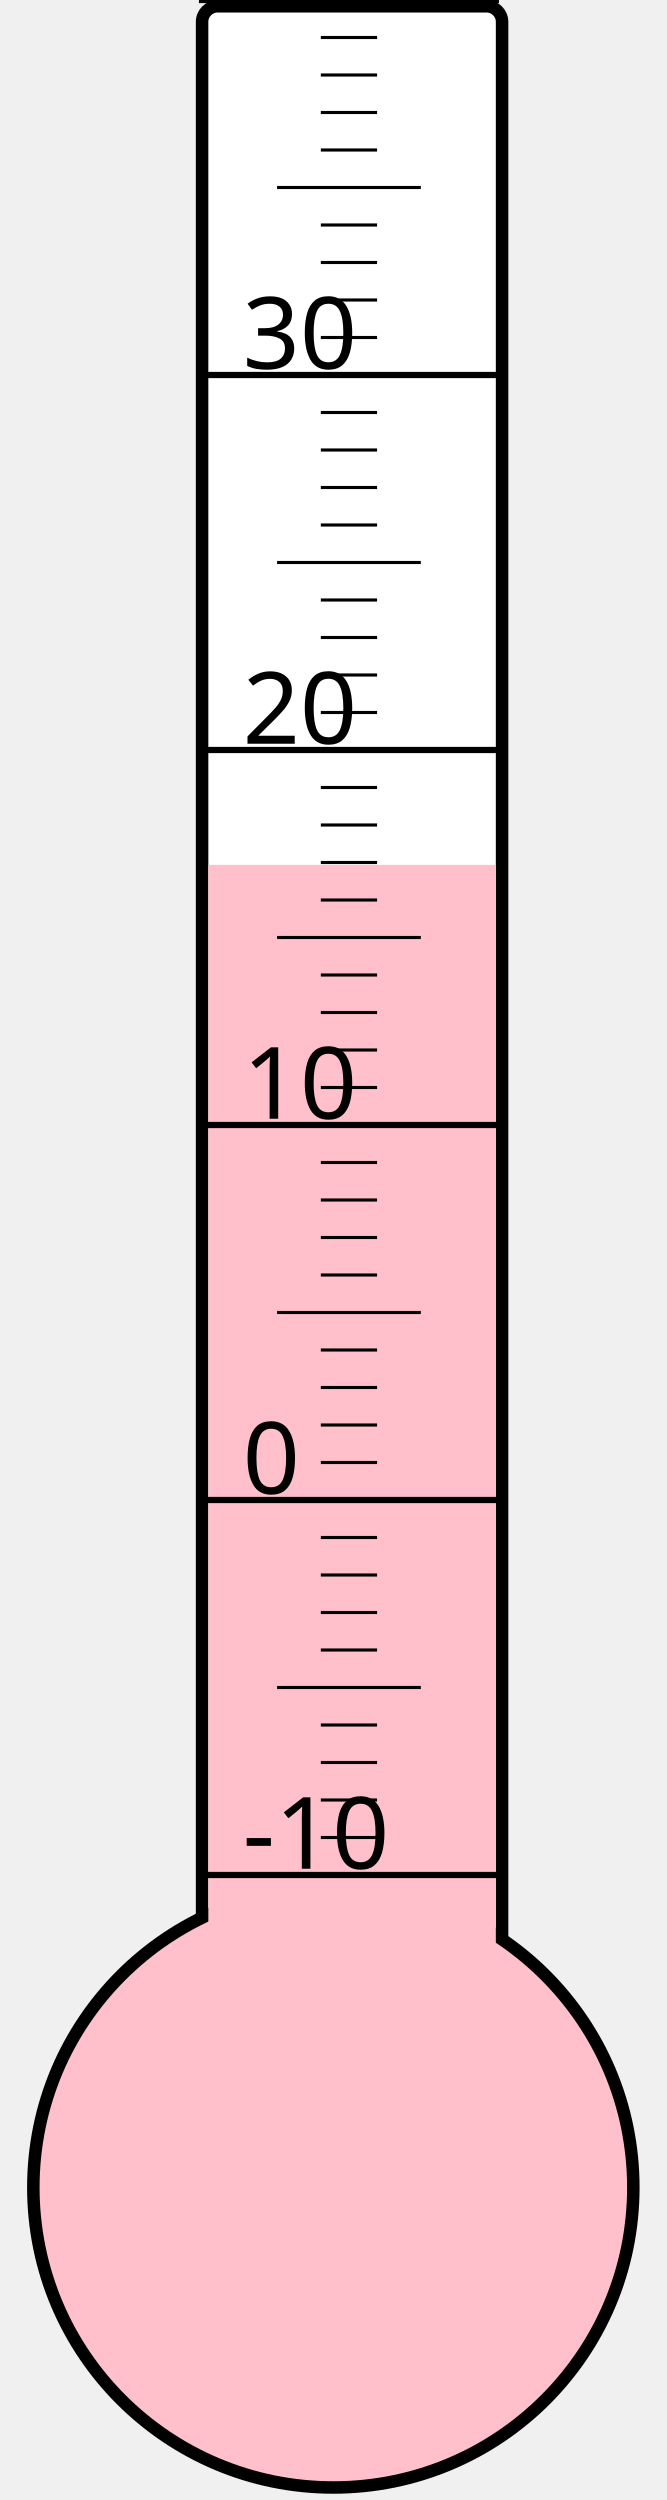
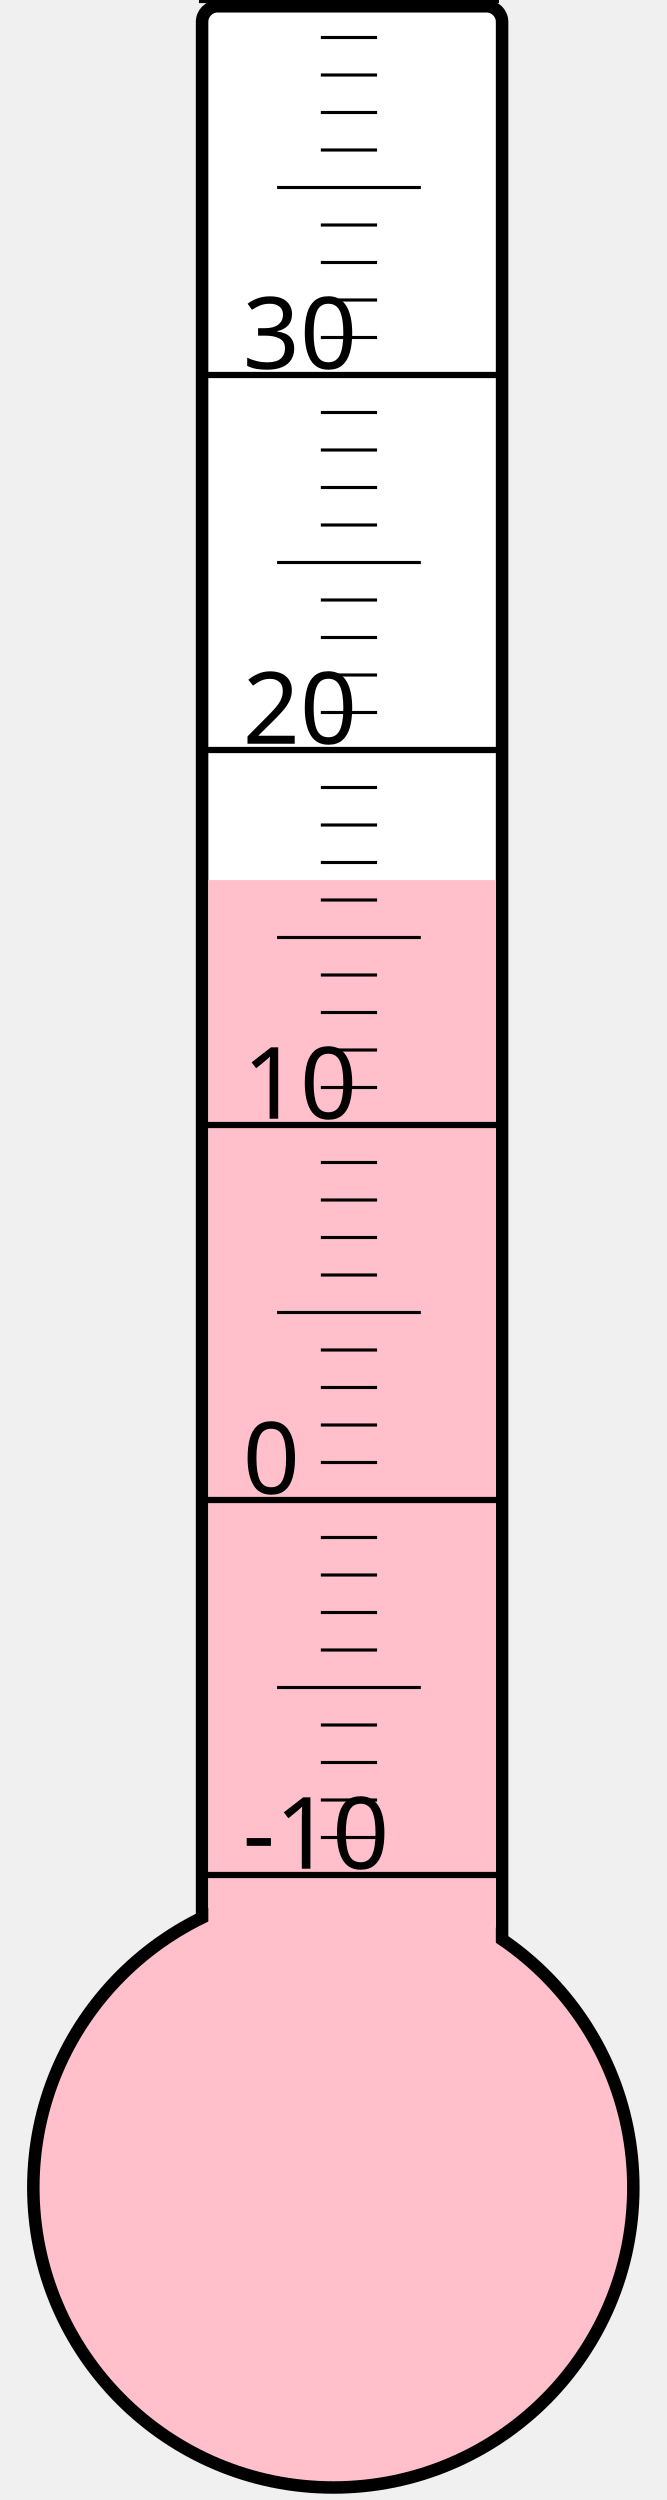
<svg xmlns="http://www.w3.org/2000/svg" width="40px" height="150px" viewBox="0 0 200 800">
  <rect width="200" height="800" x="0" y="0" style="fill: #ffffeb; fill-opacity: 0;" />
  <rect width="96" height="680" x="58" y="2" rx="5" ry="5" style="fill: white; fill-opacity: 1; stroke: black; stroke-width: 4;" />
  <circle cx="100" cy="700" r="96" style="fill: pink; stroke: black; stroke-width: 4;" />
-   <rect width="92" height="423.25" x="60" y="276.75" style="fill: pink; fill-opacity: 1; stroke-width: 0;" />
+   <rect width="92" height="418.375" x="60" y="281.625" style="fill: pink; fill-opacity: 1; stroke-width: 0;" />
  <text x="71" y="598" style="font-family: sans-serif; font-size: 24pt;">-10</text>
  <text x="71" y="478" style="font-family: sans-serif; font-size: 24pt;">0</text>
  <text x="71" y="358" style="font-family: sans-serif; font-size: 24pt;">10</text>
  <text x="71" y="238" style="font-family: sans-serif; font-size: 24pt;">20</text>
  <text x="71" y="118" style="font-family: sans-serif; font-size: 24pt;">30</text>
  <g style="stroke: black;">
    <line x1="57" y1="600" x2="153" y2="600" style="stroke-width: 2;" />
    <line x1="96" y1="588" x2="114" y2="588" style="stroke-width: 1;" />
    <line x1="96" y1="576" x2="114" y2="576" style="stroke-width: 1;" />
    <line x1="96" y1="564" x2="114" y2="564" style="stroke-width: 1;" />
    <line x1="96" y1="552" x2="114" y2="552" style="stroke-width: 1;" />
    <line x1="82" y1="540" x2="128" y2="540" style="stroke-width: 1;" />
    <line x1="96" y1="528" x2="114" y2="528" style="stroke-width: 1;" />
    <line x1="96" y1="516" x2="114" y2="516" style="stroke-width: 1;" />
    <line x1="96" y1="504" x2="114" y2="504" style="stroke-width: 1;" />
    <line x1="96" y1="492" x2="114" y2="492" style="stroke-width: 1;" />
    <line x1="57" y1="480" x2="153" y2="480" style="stroke-width: 2;" />
    <line x1="96" y1="468" x2="114" y2="468" style="stroke-width: 1;" />
    <line x1="96" y1="456" x2="114" y2="456" style="stroke-width: 1;" />
    <line x1="96" y1="444" x2="114" y2="444" style="stroke-width: 1;" />
    <line x1="96" y1="432" x2="114" y2="432" style="stroke-width: 1;" />
    <line x1="82" y1="420" x2="128" y2="420" style="stroke-width: 1;" />
    <line x1="96" y1="408" x2="114" y2="408" style="stroke-width: 1;" />
    <line x1="96" y1="396" x2="114" y2="396" style="stroke-width: 1;" />
    <line x1="96" y1="384" x2="114" y2="384" style="stroke-width: 1;" />
    <line x1="96" y1="372" x2="114" y2="372" style="stroke-width: 1;" />
    <line x1="57" y1="360" x2="153" y2="360" style="stroke-width: 2;" />
    <line x1="96" y1="348" x2="114" y2="348" style="stroke-width: 1;" />
    <line x1="96" y1="336" x2="114" y2="336" style="stroke-width: 1;" />
    <line x1="96" y1="324" x2="114" y2="324" style="stroke-width: 1;" />
    <line x1="96" y1="312" x2="114" y2="312" style="stroke-width: 1;" />
    <line x1="82" y1="300" x2="128" y2="300" style="stroke-width: 1;" />
    <line x1="96" y1="288" x2="114" y2="288" style="stroke-width: 1;" />
    <line x1="96" y1="276" x2="114" y2="276" style="stroke-width: 1;" />
    <line x1="96" y1="264" x2="114" y2="264" style="stroke-width: 1;" />
    <line x1="96" y1="252" x2="114" y2="252" style="stroke-width: 1;" />
    <line x1="57" y1="240" x2="153" y2="240" style="stroke-width: 2;" />
    <line x1="96" y1="228" x2="114" y2="228" style="stroke-width: 1;" />
    <line x1="96" y1="216" x2="114" y2="216" style="stroke-width: 1;" />
    <line x1="96" y1="204" x2="114" y2="204" style="stroke-width: 1;" />
    <line x1="96" y1="192" x2="114" y2="192" style="stroke-width: 1;" />
    <line x1="82" y1="180" x2="128" y2="180" style="stroke-width: 1;" />
    <line x1="96" y1="168" x2="114" y2="168" style="stroke-width: 1;" />
    <line x1="96" y1="156" x2="114" y2="156" style="stroke-width: 1;" />
    <line x1="96" y1="144" x2="114" y2="144" style="stroke-width: 1;" />
    <line x1="96" y1="132" x2="114" y2="132" style="stroke-width: 1;" />
    <line x1="57" y1="120" x2="153" y2="120" style="stroke-width: 2;" />
    <line x1="96" y1="108" x2="114" y2="108" style="stroke-width: 1;" />
    <line x1="96" y1="96" x2="114" y2="96" style="stroke-width: 1;" />
    <line x1="96" y1="84" x2="114" y2="84" style="stroke-width: 1;" />
    <line x1="96" y1="72" x2="114" y2="72" style="stroke-width: 1;" />
    <line x1="82" y1="60" x2="128" y2="60" style="stroke-width: 1;" />
    <line x1="96" y1="48" x2="114" y2="48" style="stroke-width: 1;" />
    <line x1="96" y1="36" x2="114" y2="36" style="stroke-width: 1;" />
    <line x1="96" y1="24" x2="114" y2="24" style="stroke-width: 1;" />
    <line x1="96" y1="12" x2="114" y2="12" style="stroke-width: 1;" />
    <line x1="57" y1="0" x2="153" y2="0" style="stroke-width: 2;" />
  </g>
</svg>
